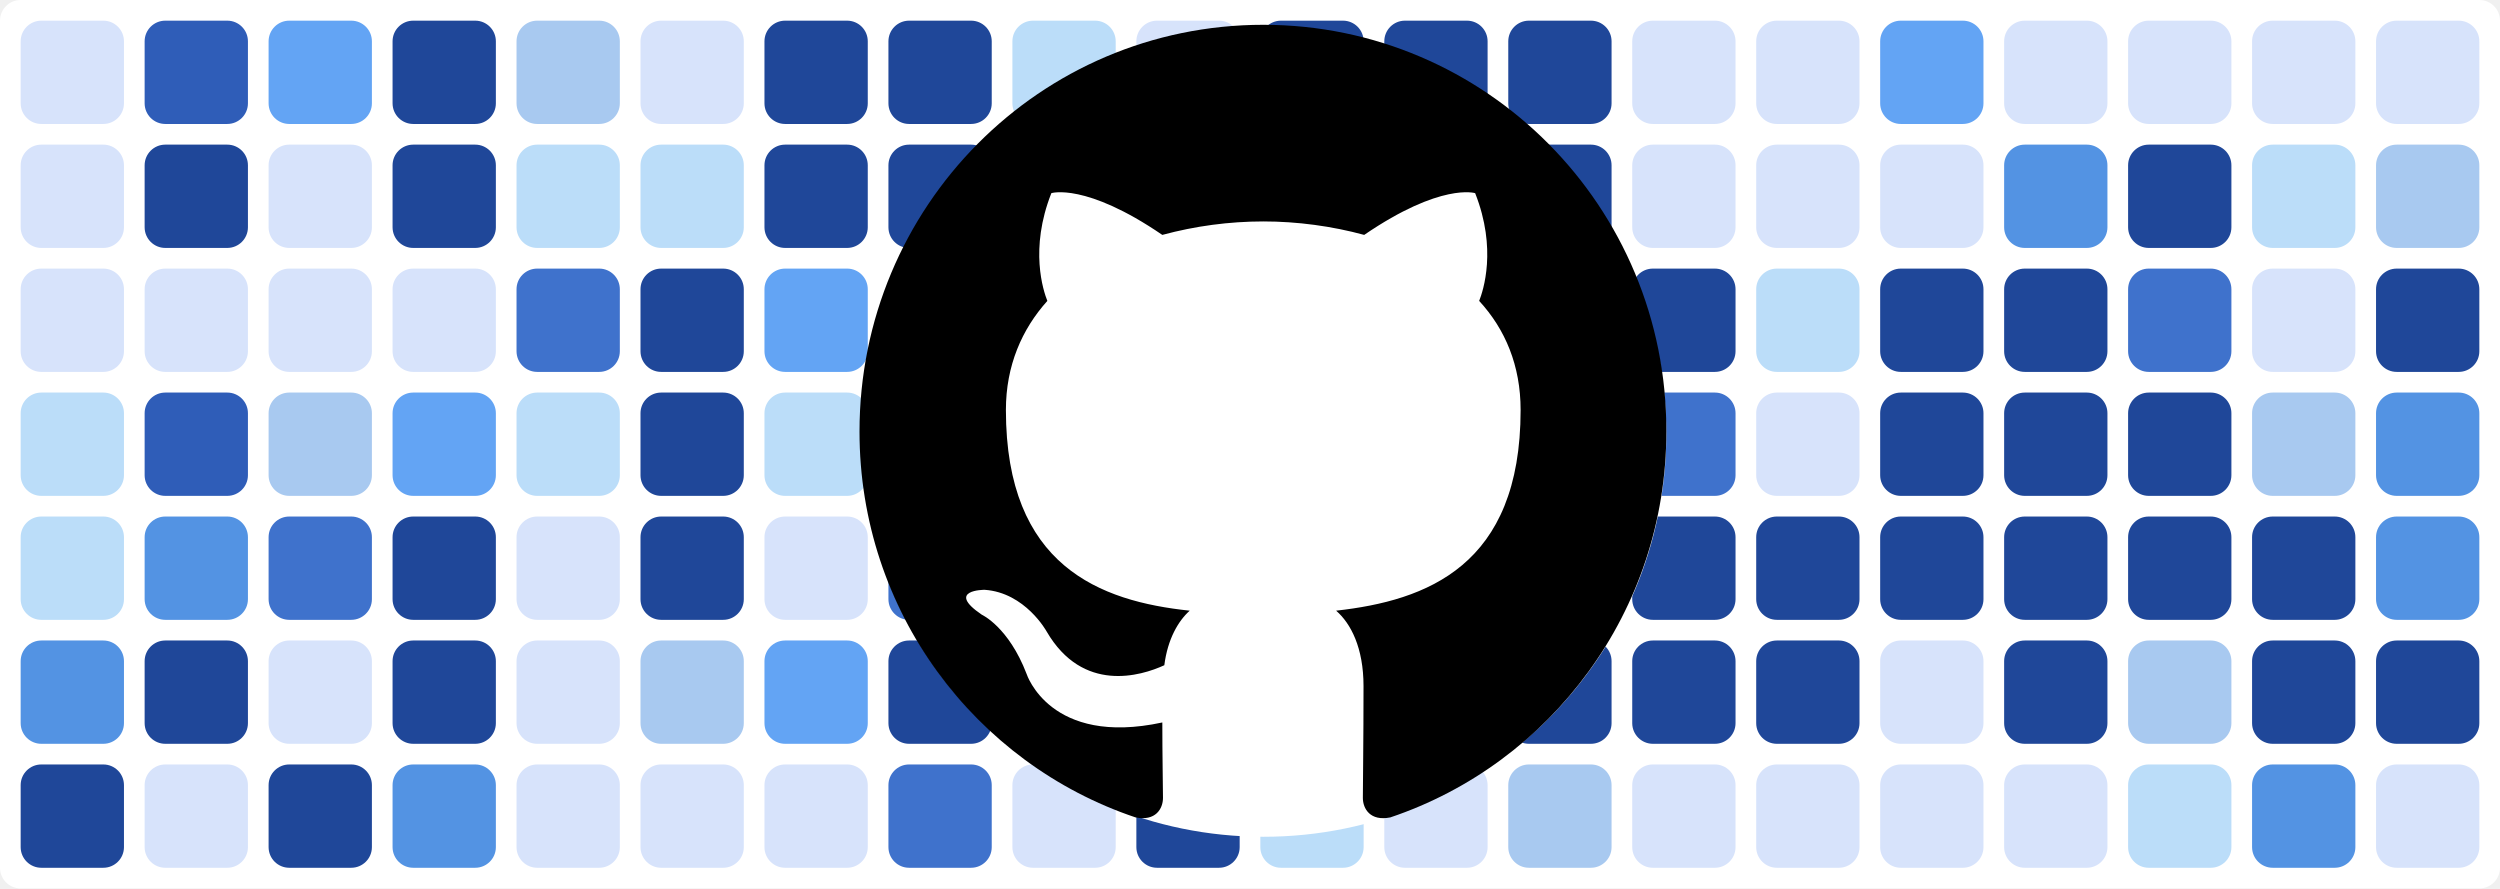
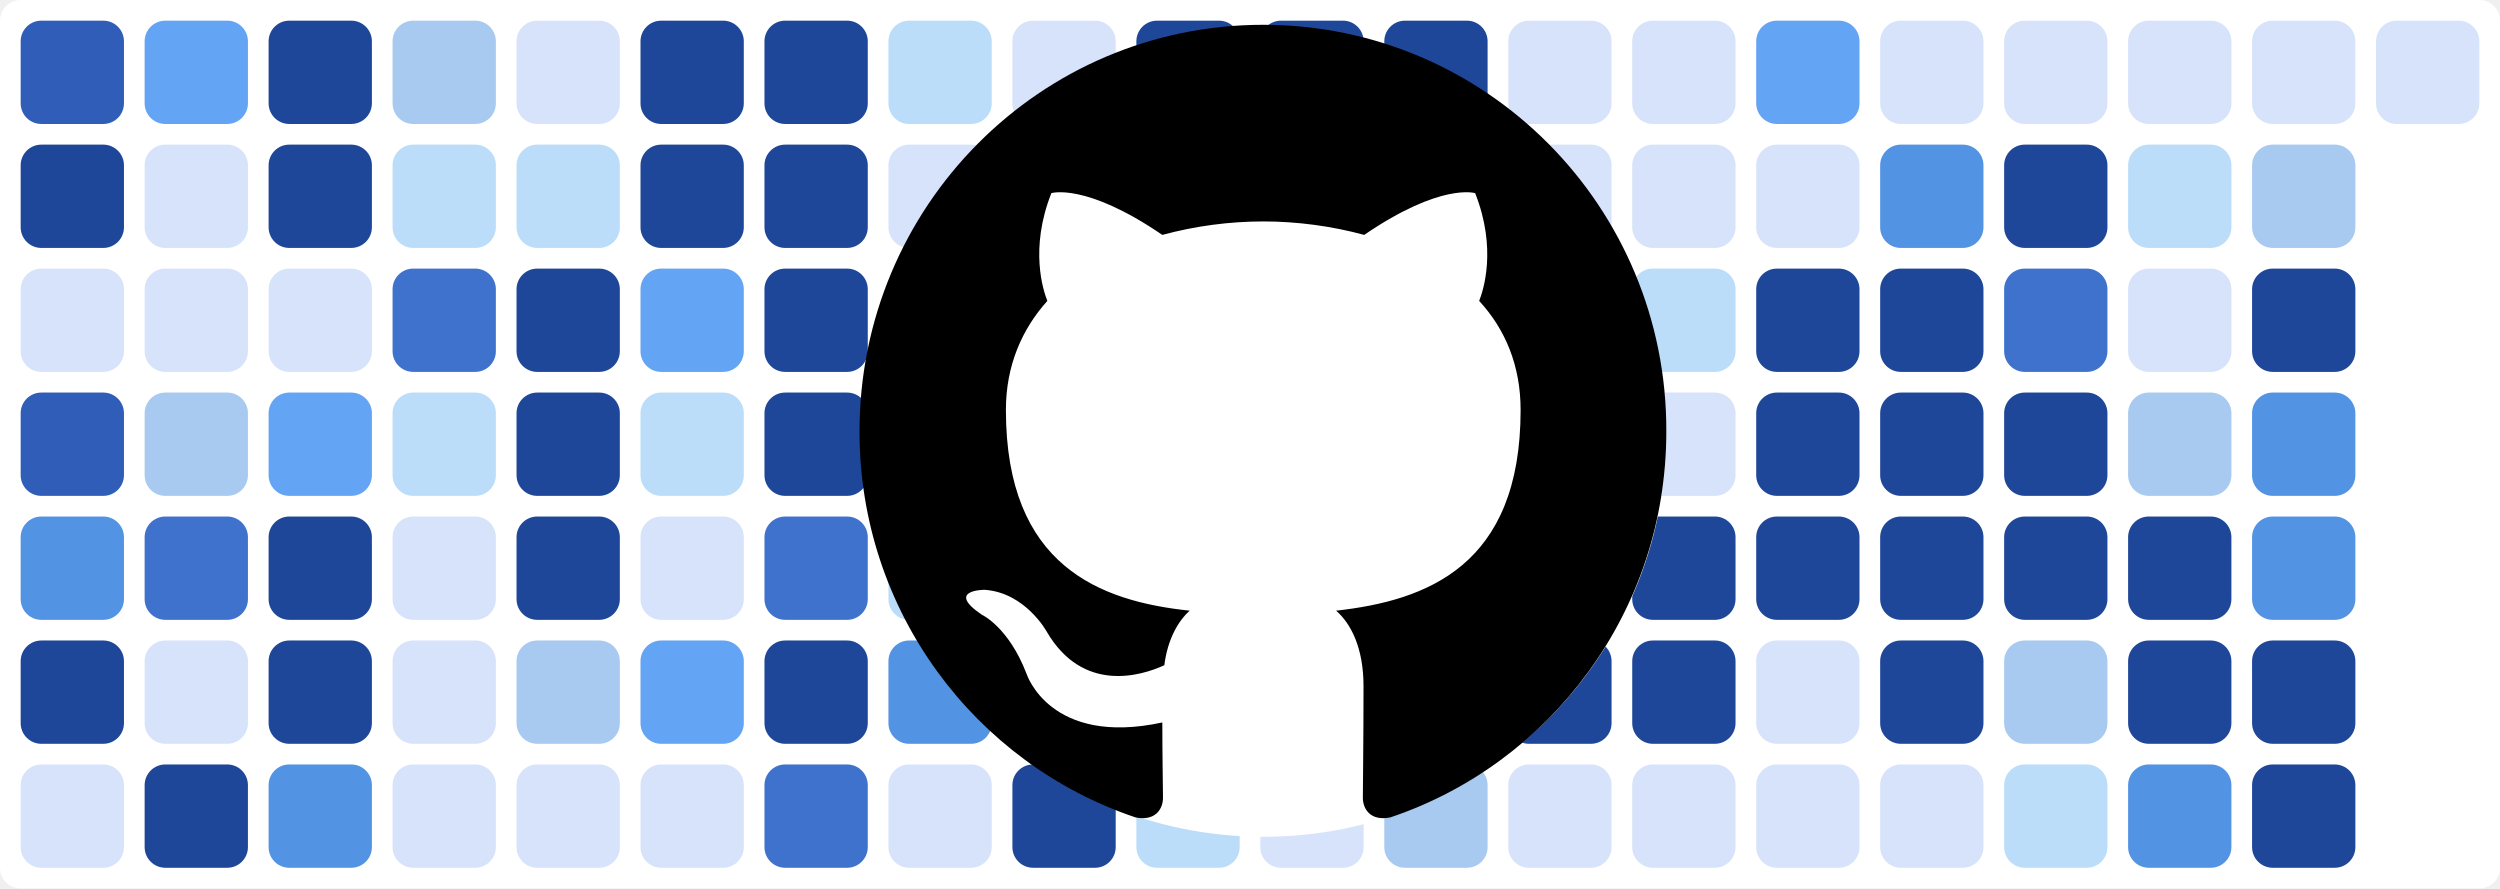
<svg xmlns="http://www.w3.org/2000/svg" baseProfile="tiny" height="100%" version="1.2" viewBox="0,0,242,86" width="100%">
  <defs />
  <rect fill="#ffffff" height="86" rx="2" ry="2" width="242" x="0" y="0" />
-   <rect fill="#d7e3fb" height="10" rx="2" ry="2" width="10" x="2" y="2" />
-   <rect fill="#d7e3fb" height="10" rx="2" ry="2" width="10" x="2" y="14" />
+   <rect fill="#2f5db8" height="10" rx="2" ry="2" width="10" x="2" y="2" />
+   <rect fill="#1f4799" height="10" rx="2" ry="2" width="10" x="2" y="14" />
  <rect fill="#d7e3fb" height="10" rx="2" ry="2" width="10" x="2" y="26" />
-   <rect fill="#bbddf9" height="10" rx="2" ry="2" width="10" x="2" y="38" />
-   <rect fill="#bbddf9" height="10" rx="2" ry="2" width="10" x="2" y="50" />
-   <rect fill="#5393e3" height="10" rx="2" ry="2" width="10" x="2" y="62" />
-   <rect fill="#1f4799" height="10" rx="2" ry="2" width="10" x="2" y="74" />
-   <rect fill="#2f5db8" height="10" rx="2" ry="2" width="10" x="14" y="2" />
-   <rect fill="#1f4799" height="10" rx="2" ry="2" width="10" x="14" y="14" />
+   <rect fill="#2f5db8" height="10" rx="2" ry="2" width="10" x="2" y="38" />
+   <rect fill="#5393e3" height="10" rx="2" ry="2" width="10" x="2" y="50" />
+   <rect fill="#1f4799" height="10" rx="2" ry="2" width="10" x="2" y="62" />
+   <rect fill="#d7e3fb" height="10" rx="2" ry="2" width="10" x="2" y="74" />
+   <rect fill="#63a4f4" height="10" rx="2" ry="2" width="10" x="14" y="2" />
+   <rect fill="#d7e3fb" height="10" rx="2" ry="2" width="10" x="14" y="14" />
  <rect fill="#d7e3fb" height="10" rx="2" ry="2" width="10" x="14" y="26" />
-   <rect fill="#2f5db8" height="10" rx="2" ry="2" width="10" x="14" y="38" />
-   <rect fill="#5393e3" height="10" rx="2" ry="2" width="10" x="14" y="50" />
-   <rect fill="#1f4799" height="10" rx="2" ry="2" width="10" x="14" y="62" />
-   <rect fill="#d7e3fb" height="10" rx="2" ry="2" width="10" x="14" y="74" />
-   <rect fill="#63a4f4" height="10" rx="2" ry="2" width="10" x="26" y="2" />
-   <rect fill="#d7e3fb" height="10" rx="2" ry="2" width="10" x="26" y="14" />
+   <rect fill="#a8c9f0" height="10" rx="2" ry="2" width="10" x="14" y="38" />
+   <rect fill="#3f72cc" height="10" rx="2" ry="2" width="10" x="14" y="50" />
+   <rect fill="#d7e3fb" height="10" rx="2" ry="2" width="10" x="14" y="62" />
+   <rect fill="#1f4799" height="10" rx="2" ry="2" width="10" x="14" y="74" />
+   <rect fill="#1f4799" height="10" rx="2" ry="2" width="10" x="26" y="2" />
+   <rect fill="#1f4799" height="10" rx="2" ry="2" width="10" x="26" y="14" />
  <rect fill="#d7e3fb" height="10" rx="2" ry="2" width="10" x="26" y="26" />
-   <rect fill="#a8c9f0" height="10" rx="2" ry="2" width="10" x="26" y="38" />
-   <rect fill="#3f72cc" height="10" rx="2" ry="2" width="10" x="26" y="50" />
-   <rect fill="#d7e3fb" height="10" rx="2" ry="2" width="10" x="26" y="62" />
-   <rect fill="#1f4799" height="10" rx="2" ry="2" width="10" x="26" y="74" />
-   <rect fill="#1f4799" height="10" rx="2" ry="2" width="10" x="38" y="2" />
-   <rect fill="#1f4799" height="10" rx="2" ry="2" width="10" x="38" y="14" />
-   <rect fill="#d7e3fb" height="10" rx="2" ry="2" width="10" x="38" y="26" />
-   <rect fill="#63a4f4" height="10" rx="2" ry="2" width="10" x="38" y="38" />
-   <rect fill="#1f4799" height="10" rx="2" ry="2" width="10" x="38" y="50" />
-   <rect fill="#1f4799" height="10" rx="2" ry="2" width="10" x="38" y="62" />
-   <rect fill="#5393e3" height="10" rx="2" ry="2" width="10" x="38" y="74" />
-   <rect fill="#a8c9f0" height="10" rx="2" ry="2" width="10" x="50" y="2" />
+   <rect fill="#63a4f4" height="10" rx="2" ry="2" width="10" x="26" y="38" />
+   <rect fill="#1f4799" height="10" rx="2" ry="2" width="10" x="26" y="50" />
+   <rect fill="#1f4799" height="10" rx="2" ry="2" width="10" x="26" y="62" />
+   <rect fill="#5393e3" height="10" rx="2" ry="2" width="10" x="26" y="74" />
+   <rect fill="#a8c9f0" height="10" rx="2" ry="2" width="10" x="38" y="2" />
+   <rect fill="#bbddf9" height="10" rx="2" ry="2" width="10" x="38" y="14" />
+   <rect fill="#3f72cc" height="10" rx="2" ry="2" width="10" x="38" y="26" />
+   <rect fill="#bbddf9" height="10" rx="2" ry="2" width="10" x="38" y="38" />
+   <rect fill="#d7e3fb" height="10" rx="2" ry="2" width="10" x="38" y="50" />
+   <rect fill="#d7e3fb" height="10" rx="2" ry="2" width="10" x="38" y="62" />
+   <rect fill="#d7e3fb" height="10" rx="2" ry="2" width="10" x="38" y="74" />
+   <rect fill="#d7e3fb" height="10" rx="2" ry="2" width="10" x="50" y="2" />
  <rect fill="#bbddf9" height="10" rx="2" ry="2" width="10" x="50" y="14" />
-   <rect fill="#3f72cc" height="10" rx="2" ry="2" width="10" x="50" y="26" />
-   <rect fill="#bbddf9" height="10" rx="2" ry="2" width="10" x="50" y="38" />
-   <rect fill="#d7e3fb" height="10" rx="2" ry="2" width="10" x="50" y="50" />
-   <rect fill="#d7e3fb" height="10" rx="2" ry="2" width="10" x="50" y="62" />
+   <rect fill="#1f4799" height="10" rx="2" ry="2" width="10" x="50" y="26" />
+   <rect fill="#1f4799" height="10" rx="2" ry="2" width="10" x="50" y="38" />
+   <rect fill="#1f4799" height="10" rx="2" ry="2" width="10" x="50" y="50" />
+   <rect fill="#a8c9f0" height="10" rx="2" ry="2" width="10" x="50" y="62" />
  <rect fill="#d7e3fb" height="10" rx="2" ry="2" width="10" x="50" y="74" />
-   <rect fill="#d7e3fb" height="10" rx="2" ry="2" width="10" x="62" y="2" />
-   <rect fill="#bbddf9" height="10" rx="2" ry="2" width="10" x="62" y="14" />
-   <rect fill="#1f4799" height="10" rx="2" ry="2" width="10" x="62" y="26" />
-   <rect fill="#1f4799" height="10" rx="2" ry="2" width="10" x="62" y="38" />
-   <rect fill="#1f4799" height="10" rx="2" ry="2" width="10" x="62" y="50" />
-   <rect fill="#a8c9f0" height="10" rx="2" ry="2" width="10" x="62" y="62" />
+   <rect fill="#1f4799" height="10" rx="2" ry="2" width="10" x="62" y="2" />
+   <rect fill="#1f4799" height="10" rx="2" ry="2" width="10" x="62" y="14" />
+   <rect fill="#63a4f4" height="10" rx="2" ry="2" width="10" x="62" y="26" />
+   <rect fill="#bbddf9" height="10" rx="2" ry="2" width="10" x="62" y="38" />
+   <rect fill="#d7e3fb" height="10" rx="2" ry="2" width="10" x="62" y="50" />
+   <rect fill="#63a4f4" height="10" rx="2" ry="2" width="10" x="62" y="62" />
  <rect fill="#d7e3fb" height="10" rx="2" ry="2" width="10" x="62" y="74" />
  <rect fill="#1f4799" height="10" rx="2" ry="2" width="10" x="74" y="2" />
  <rect fill="#1f4799" height="10" rx="2" ry="2" width="10" x="74" y="14" />
-   <rect fill="#63a4f4" height="10" rx="2" ry="2" width="10" x="74" y="26" />
-   <rect fill="#bbddf9" height="10" rx="2" ry="2" width="10" x="74" y="38" />
-   <rect fill="#d7e3fb" height="10" rx="2" ry="2" width="10" x="74" y="50" />
-   <rect fill="#63a4f4" height="10" rx="2" ry="2" width="10" x="74" y="62" />
-   <rect fill="#d7e3fb" height="10" rx="2" ry="2" width="10" x="74" y="74" />
-   <rect fill="#1f4799" height="10" rx="2" ry="2" width="10" x="86" y="2" />
-   <rect fill="#1f4799" height="10" rx="2" ry="2" width="10" x="86" y="14" />
-   <rect fill="#1f4799" height="10" rx="2" ry="2" width="10" x="86" y="26" />
-   <rect fill="#1f4799" height="10" rx="2" ry="2" width="10" x="86" y="38" />
-   <rect fill="#3f72cc" height="10" rx="2" ry="2" width="10" x="86" y="50" />
-   <rect fill="#1f4799" height="10" rx="2" ry="2" width="10" x="86" y="62" />
-   <rect fill="#3f72cc" height="10" rx="2" ry="2" width="10" x="86" y="74" />
-   <rect fill="#bbddf9" height="10" rx="2" ry="2" width="10" x="98" y="2" />
-   <rect fill="#d7e3fb" height="10" rx="2" ry="2" width="10" x="98" y="14" />
-   <rect fill="#4a81d9" height="10" rx="2" ry="2" width="10" x="98" y="26" />
-   <rect fill="#d7e3fb" height="10" rx="2" ry="2" width="10" x="98" y="38" />
-   <rect fill="#bbddf9" height="10" rx="2" ry="2" width="10" x="98" y="50" />
-   <rect fill="#5393e3" height="10" rx="2" ry="2" width="10" x="98" y="62" />
-   <rect fill="#d7e3fb" height="10" rx="2" ry="2" width="10" x="98" y="74" />
-   <rect fill="#d7e3fb" height="10" rx="2" ry="2" width="10" x="110" y="2" />
+   <rect fill="#1f4799" height="10" rx="2" ry="2" width="10" x="74" y="26" />
+   <rect fill="#1f4799" height="10" rx="2" ry="2" width="10" x="74" y="38" />
+   <rect fill="#3f72cc" height="10" rx="2" ry="2" width="10" x="74" y="50" />
+   <rect fill="#1f4799" height="10" rx="2" ry="2" width="10" x="74" y="62" />
+   <rect fill="#3f72cc" height="10" rx="2" ry="2" width="10" x="74" y="74" />
+   <rect fill="#bbddf9" height="10" rx="2" ry="2" width="10" x="86" y="2" />
+   <rect fill="#d7e3fb" height="10" rx="2" ry="2" width="10" x="86" y="14" />
+   <rect fill="#4a81d9" height="10" rx="2" ry="2" width="10" x="86" y="26" />
+   <rect fill="#d7e3fb" height="10" rx="2" ry="2" width="10" x="86" y="38" />
+   <rect fill="#bbddf9" height="10" rx="2" ry="2" width="10" x="86" y="50" />
+   <rect fill="#5393e3" height="10" rx="2" ry="2" width="10" x="86" y="62" />
+   <rect fill="#d7e3fb" height="10" rx="2" ry="2" width="10" x="86" y="74" />
+   <rect fill="#d7e3fb" height="10" rx="2" ry="2" width="10" x="98" y="2" />
+   <rect fill="#1f4799" height="10" rx="2" ry="2" width="10" x="98" y="14" />
+   <rect fill="#1f4799" height="10" rx="2" ry="2" width="10" x="98" y="26" />
+   <rect fill="#1f4799" height="10" rx="2" ry="2" width="10" x="98" y="38" />
+   <rect fill="#3f72cc" height="10" rx="2" ry="2" width="10" x="98" y="50" />
+   <rect fill="#d7e3fb" height="10" rx="2" ry="2" width="10" x="98" y="62" />
+   <rect fill="#1f4799" height="10" rx="2" ry="2" width="10" x="98" y="74" />
+   <rect fill="#1f4799" height="10" rx="2" ry="2" width="10" x="110" y="2" />
  <rect fill="#1f4799" height="10" rx="2" ry="2" width="10" x="110" y="14" />
  <rect fill="#1f4799" height="10" rx="2" ry="2" width="10" x="110" y="26" />
  <rect fill="#1f4799" height="10" rx="2" ry="2" width="10" x="110" y="38" />
-   <rect fill="#3f72cc" height="10" rx="2" ry="2" width="10" x="110" y="50" />
-   <rect fill="#d7e3fb" height="10" rx="2" ry="2" width="10" x="110" y="62" />
-   <rect fill="#1f4799" height="10" rx="2" ry="2" width="10" x="110" y="74" />
+   <rect fill="#2f5db8" height="10" rx="2" ry="2" width="10" x="110" y="50" />
+   <rect fill="#a8c9f0" height="10" rx="2" ry="2" width="10" x="110" y="62" />
+   <rect fill="#bbddf9" height="10" rx="2" ry="2" width="10" x="110" y="74" />
  <rect fill="#1f4799" height="10" rx="2" ry="2" width="10" x="122" y="2" />
  <rect fill="#1f4799" height="10" rx="2" ry="2" width="10" x="122" y="14" />
-   <rect fill="#1f4799" height="10" rx="2" ry="2" width="10" x="122" y="26" />
-   <rect fill="#1f4799" height="10" rx="2" ry="2" width="10" x="122" y="38" />
-   <rect fill="#2f5db8" height="10" rx="2" ry="2" width="10" x="122" y="50" />
-   <rect fill="#a8c9f0" height="10" rx="2" ry="2" width="10" x="122" y="62" />
-   <rect fill="#bbddf9" height="10" rx="2" ry="2" width="10" x="122" y="74" />
+   <rect fill="#d7e3fb" height="10" rx="2" ry="2" width="10" x="122" y="26" />
+   <rect fill="#3f72cc" height="10" rx="2" ry="2" width="10" x="122" y="38" />
+   <rect fill="#1f4799" height="10" rx="2" ry="2" width="10" x="122" y="50" />
+   <rect fill="#3f72cc" height="10" rx="2" ry="2" width="10" x="122" y="62" />
+   <rect fill="#d7e3fb" height="10" rx="2" ry="2" width="10" x="122" y="74" />
  <rect fill="#1f4799" height="10" rx="2" ry="2" width="10" x="134" y="2" />
  <rect fill="#1f4799" height="10" rx="2" ry="2" width="10" x="134" y="14" />
-   <rect fill="#d7e3fb" height="10" rx="2" ry="2" width="10" x="134" y="26" />
-   <rect fill="#3f72cc" height="10" rx="2" ry="2" width="10" x="134" y="38" />
-   <rect fill="#1f4799" height="10" rx="2" ry="2" width="10" x="134" y="50" />
-   <rect fill="#3f72cc" height="10" rx="2" ry="2" width="10" x="134" y="62" />
-   <rect fill="#d7e3fb" height="10" rx="2" ry="2" width="10" x="134" y="74" />
-   <rect fill="#1f4799" height="10" rx="2" ry="2" width="10" x="146" y="2" />
-   <rect fill="#1f4799" height="10" rx="2" ry="2" width="10" x="146" y="14" />
+   <rect fill="#1f4799" height="10" rx="2" ry="2" width="10" x="134" y="26" />
+   <rect fill="#1f4799" height="10" rx="2" ry="2" width="10" x="134" y="38" />
+   <rect fill="#bbddf9" height="10" rx="2" ry="2" width="10" x="134" y="50" />
+   <rect fill="#1f4799" height="10" rx="2" ry="2" width="10" x="134" y="62" />
+   <rect fill="#a8c9f0" height="10" rx="2" ry="2" width="10" x="134" y="74" />
+   <rect fill="#d7e3fb" height="10" rx="2" ry="2" width="10" x="146" y="2" />
+   <rect fill="#d7e3fb" height="10" rx="2" ry="2" width="10" x="146" y="14" />
  <rect fill="#1f4799" height="10" rx="2" ry="2" width="10" x="146" y="26" />
-   <rect fill="#1f4799" height="10" rx="2" ry="2" width="10" x="146" y="38" />
-   <rect fill="#bbddf9" height="10" rx="2" ry="2" width="10" x="146" y="50" />
+   <rect fill="#3f72cc" height="10" rx="2" ry="2" width="10" x="146" y="38" />
+   <rect fill="#1f4799" height="10" rx="2" ry="2" width="10" x="146" y="50" />
  <rect fill="#1f4799" height="10" rx="2" ry="2" width="10" x="146" y="62" />
-   <rect fill="#a8c9f0" height="10" rx="2" ry="2" width="10" x="146" y="74" />
+   <rect fill="#d7e3fb" height="10" rx="2" ry="2" width="10" x="146" y="74" />
  <rect fill="#d7e3fb" height="10" rx="2" ry="2" width="10" x="158" y="2" />
  <rect fill="#d7e3fb" height="10" rx="2" ry="2" width="10" x="158" y="14" />
-   <rect fill="#1f4799" height="10" rx="2" ry="2" width="10" x="158" y="26" />
-   <rect fill="#3f72cc" height="10" rx="2" ry="2" width="10" x="158" y="38" />
+   <rect fill="#bbddf9" height="10" rx="2" ry="2" width="10" x="158" y="26" />
+   <rect fill="#d7e3fb" height="10" rx="2" ry="2" width="10" x="158" y="38" />
  <rect fill="#1f4799" height="10" rx="2" ry="2" width="10" x="158" y="50" />
  <rect fill="#1f4799" height="10" rx="2" ry="2" width="10" x="158" y="62" />
  <rect fill="#d7e3fb" height="10" rx="2" ry="2" width="10" x="158" y="74" />
-   <rect fill="#d7e3fb" height="10" rx="2" ry="2" width="10" x="170" y="2" />
+   <rect fill="#63a4f4" height="10" rx="2" ry="2" width="10" x="170" y="2" />
  <rect fill="#d7e3fb" height="10" rx="2" ry="2" width="10" x="170" y="14" />
-   <rect fill="#bbddf9" height="10" rx="2" ry="2" width="10" x="170" y="26" />
-   <rect fill="#d7e3fb" height="10" rx="2" ry="2" width="10" x="170" y="38" />
+   <rect fill="#1f4799" height="10" rx="2" ry="2" width="10" x="170" y="26" />
+   <rect fill="#1f4799" height="10" rx="2" ry="2" width="10" x="170" y="38" />
  <rect fill="#1f4799" height="10" rx="2" ry="2" width="10" x="170" y="50" />
-   <rect fill="#1f4799" height="10" rx="2" ry="2" width="10" x="170" y="62" />
+   <rect fill="#d7e3fb" height="10" rx="2" ry="2" width="10" x="170" y="62" />
  <rect fill="#d7e3fb" height="10" rx="2" ry="2" width="10" x="170" y="74" />
-   <rect fill="#63a4f4" height="10" rx="2" ry="2" width="10" x="182" y="2" />
-   <rect fill="#d7e3fb" height="10" rx="2" ry="2" width="10" x="182" y="14" />
+   <rect fill="#d7e3fb" height="10" rx="2" ry="2" width="10" x="182" y="2" />
+   <rect fill="#5393e3" height="10" rx="2" ry="2" width="10" x="182" y="14" />
  <rect fill="#1f4799" height="10" rx="2" ry="2" width="10" x="182" y="26" />
  <rect fill="#1f4799" height="10" rx="2" ry="2" width="10" x="182" y="38" />
  <rect fill="#1f4799" height="10" rx="2" ry="2" width="10" x="182" y="50" />
-   <rect fill="#d7e3fb" height="10" rx="2" ry="2" width="10" x="182" y="62" />
+   <rect fill="#1f4799" height="10" rx="2" ry="2" width="10" x="182" y="62" />
  <rect fill="#d7e3fb" height="10" rx="2" ry="2" width="10" x="182" y="74" />
  <rect fill="#d7e3fb" height="10" rx="2" ry="2" width="10" x="194" y="2" />
-   <rect fill="#5393e3" height="10" rx="2" ry="2" width="10" x="194" y="14" />
-   <rect fill="#1f4799" height="10" rx="2" ry="2" width="10" x="194" y="26" />
+   <rect fill="#1f4799" height="10" rx="2" ry="2" width="10" x="194" y="14" />
+   <rect fill="#3f72cc" height="10" rx="2" ry="2" width="10" x="194" y="26" />
  <rect fill="#1f4799" height="10" rx="2" ry="2" width="10" x="194" y="38" />
  <rect fill="#1f4799" height="10" rx="2" ry="2" width="10" x="194" y="50" />
-   <rect fill="#1f4799" height="10" rx="2" ry="2" width="10" x="194" y="62" />
-   <rect fill="#d7e3fb" height="10" rx="2" ry="2" width="10" x="194" y="74" />
+   <rect fill="#a8c9f0" height="10" rx="2" ry="2" width="10" x="194" y="62" />
+   <rect fill="#bbddf9" height="10" rx="2" ry="2" width="10" x="194" y="74" />
  <rect fill="#d7e3fb" height="10" rx="2" ry="2" width="10" x="206" y="2" />
-   <rect fill="#1f4799" height="10" rx="2" ry="2" width="10" x="206" y="14" />
-   <rect fill="#3f72cc" height="10" rx="2" ry="2" width="10" x="206" y="26" />
-   <rect fill="#1f4799" height="10" rx="2" ry="2" width="10" x="206" y="38" />
+   <rect fill="#bbddf9" height="10" rx="2" ry="2" width="10" x="206" y="14" />
+   <rect fill="#d7e3fb" height="10" rx="2" ry="2" width="10" x="206" y="26" />
+   <rect fill="#a8c9f0" height="10" rx="2" ry="2" width="10" x="206" y="38" />
  <rect fill="#1f4799" height="10" rx="2" ry="2" width="10" x="206" y="50" />
-   <rect fill="#a8c9f0" height="10" rx="2" ry="2" width="10" x="206" y="62" />
-   <rect fill="#bbddf9" height="10" rx="2" ry="2" width="10" x="206" y="74" />
+   <rect fill="#1f4799" height="10" rx="2" ry="2" width="10" x="206" y="62" />
+   <rect fill="#5393e3" height="10" rx="2" ry="2" width="10" x="206" y="74" />
  <rect fill="#d7e3fb" height="10" rx="2" ry="2" width="10" x="218" y="2" />
-   <rect fill="#bbddf9" height="10" rx="2" ry="2" width="10" x="218" y="14" />
-   <rect fill="#d7e3fb" height="10" rx="2" ry="2" width="10" x="218" y="26" />
-   <rect fill="#a8c9f0" height="10" rx="2" ry="2" width="10" x="218" y="38" />
-   <rect fill="#1f4799" height="10" rx="2" ry="2" width="10" x="218" y="50" />
+   <rect fill="#a8c9f0" height="10" rx="2" ry="2" width="10" x="218" y="14" />
+   <rect fill="#1f4799" height="10" rx="2" ry="2" width="10" x="218" y="26" />
+   <rect fill="#5393e3" height="10" rx="2" ry="2" width="10" x="218" y="38" />
+   <rect fill="#5393e3" height="10" rx="2" ry="2" width="10" x="218" y="50" />
  <rect fill="#1f4799" height="10" rx="2" ry="2" width="10" x="218" y="62" />
-   <rect fill="#5393e3" height="10" rx="2" ry="2" width="10" x="218" y="74" />
+   <rect fill="#1f4799" height="10" rx="2" ry="2" width="10" x="218" y="74" />
  <rect fill="#d7e3fb" height="10" rx="2" ry="2" width="10" x="230" y="2" />
-   <rect fill="#a8c9f0" height="10" rx="2" ry="2" width="10" x="230" y="14" />
-   <rect fill="#1f4799" height="10" rx="2" ry="2" width="10" x="230" y="26" />
-   <rect fill="#5393e3" height="10" rx="2" ry="2" width="10" x="230" y="38" />
-   <rect fill="#5393e3" height="10" rx="2" ry="2" width="10" x="230" y="50" />
-   <rect fill="#1f4799" height="10" rx="2" ry="2" width="10" x="230" y="62" />
-   <rect fill="#d7e3fb" height="10" rx="2" ry="2" width="10" x="230" y="74" />
  <circle cx="122.3" cy="42" fill="#ffffff" r="39" />
  <path fill-rule="evenodd" clip-rule="evenodd" transform="scale(0.8, 0.8) translate(104, 3)" d="M48.854 0C21.839 0 0 22 0 49.217c0 21.756 13.993 40.172 33.405 46.69 2.427.49 3.316-1.059 3.316-2.362 0-1.141-.08-5.052-.08-9.127-13.59 2.934-16.42-5.867-16.42-5.867-2.184-5.704-5.42-7.17-5.42-7.17-4.448-3.015.324-3.015.324-3.015 4.934.326 7.523 5.052 7.523 5.052 4.367 7.496 11.404 5.378 14.235 4.074.404-3.178 1.699-5.378 3.074-6.6-10.839-1.141-22.243-5.378-22.243-24.283 0-5.378 1.94-9.778 5.014-13.2-.485-1.222-2.184-6.275.486-13.038 0 0 4.125-1.304 13.426 5.052a46.97 46.97 0 0 1 12.214-1.63c4.125 0 8.33.571 12.213 1.63 9.302-6.356 13.427-5.052 13.427-5.052 2.67 6.763.97 11.816.485 13.038 3.155 3.422 5.015 7.822 5.015 13.2 0 18.905-11.404 23.06-22.324 24.283 1.78 1.548 3.316 4.481 3.316 9.126 0 6.6-.08 11.897-.08 13.526 0 1.304.89 2.853 3.316 2.364 19.412-6.52 33.405-24.935 33.405-46.691C97.707 22 75.788 0 48.854 0z" fill="#000000" />
</svg>
